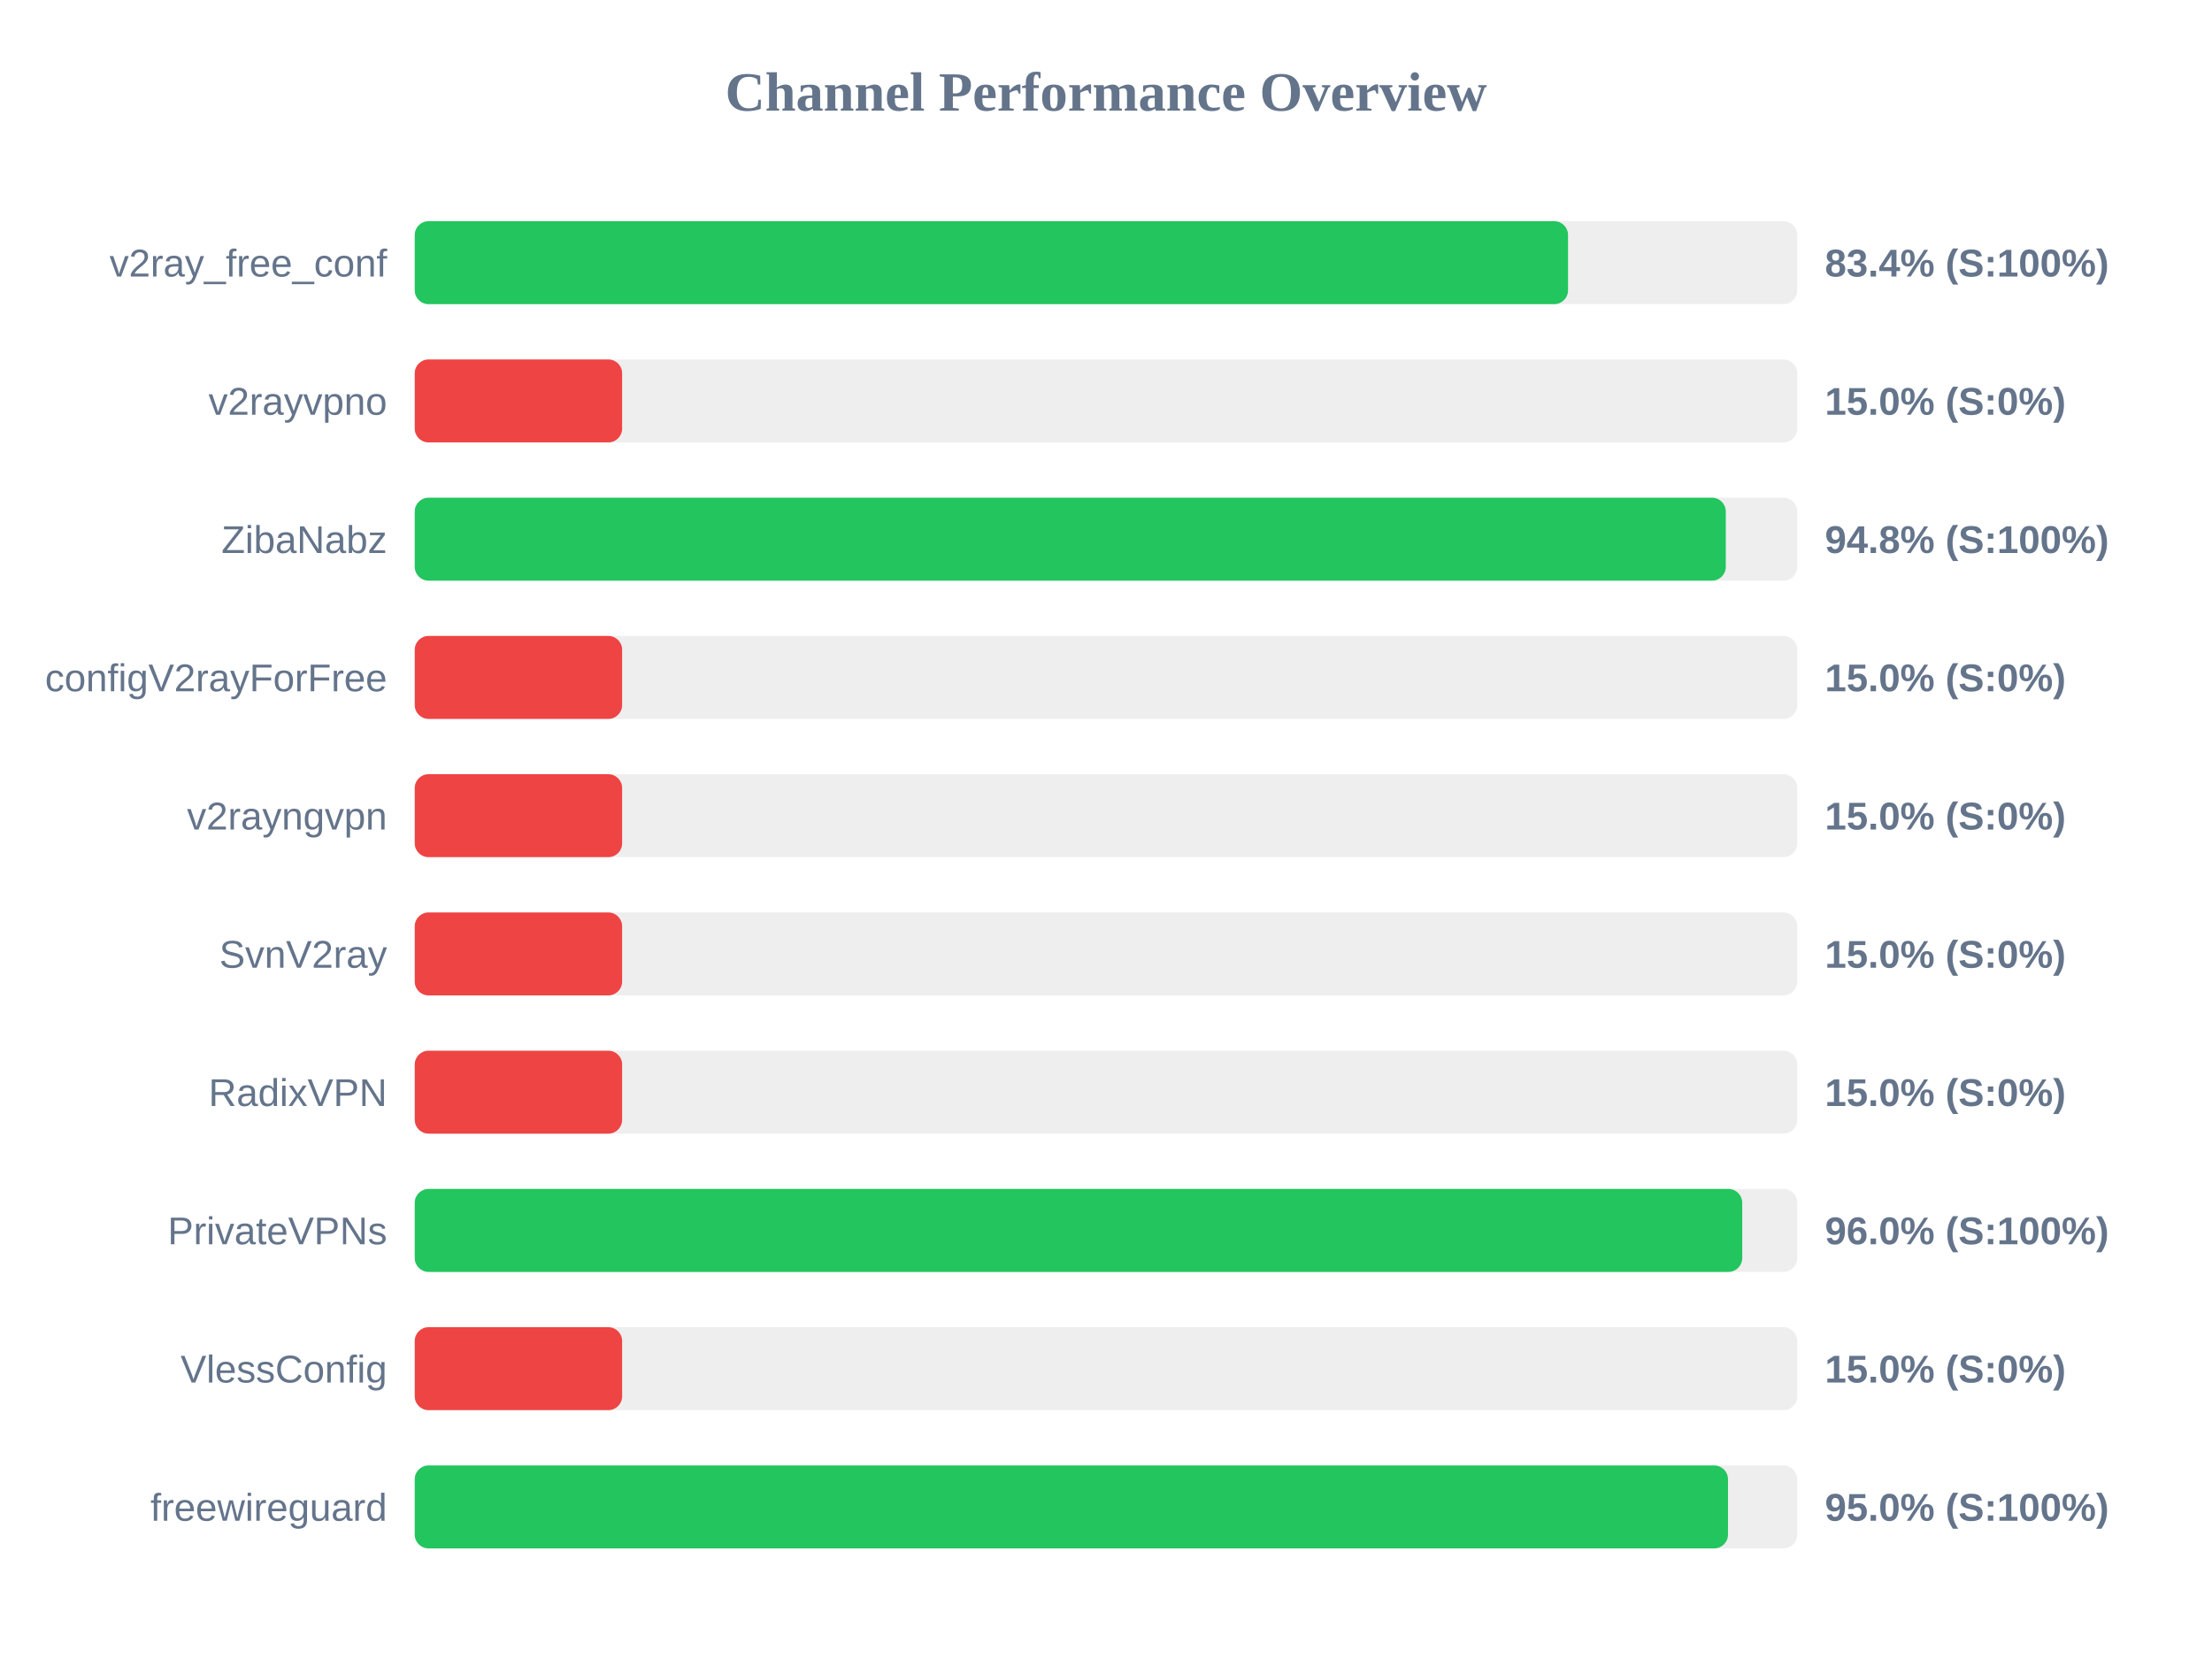
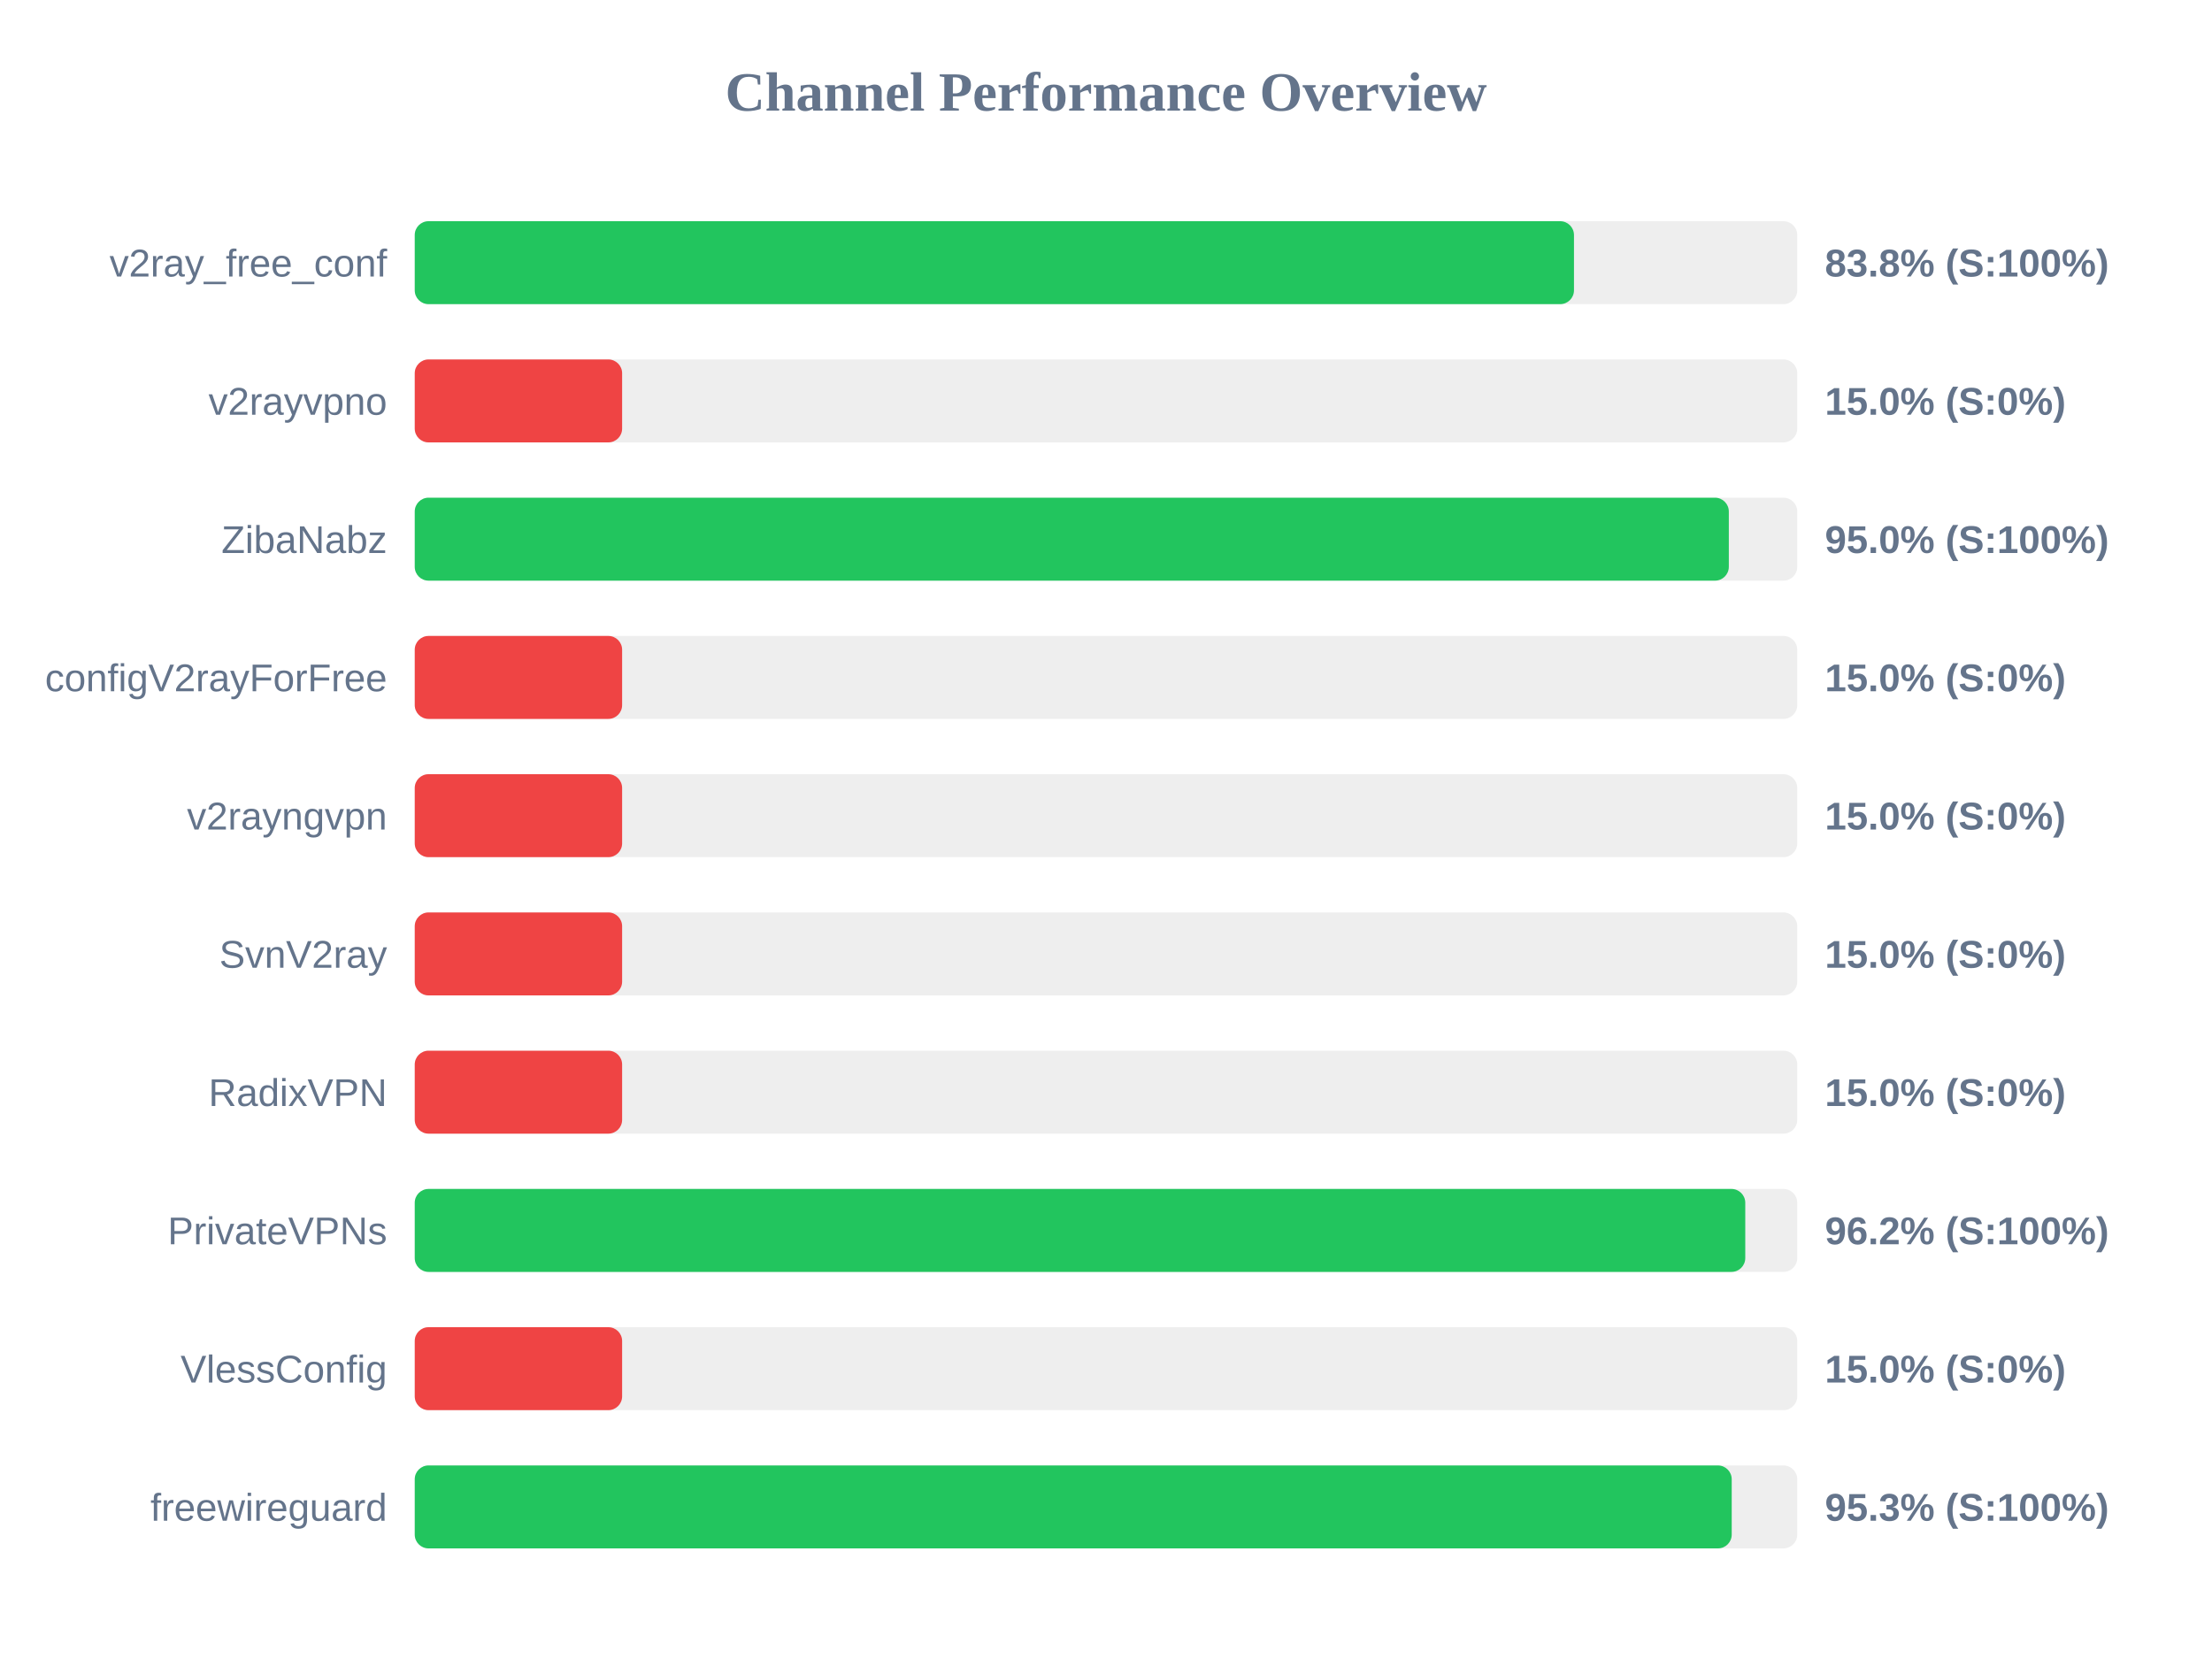
<svg xmlns="http://www.w3.org/2000/svg" width="800" height="600" version="1.1">
  <style>
        .row { font: 14px Arial; fill: #64748b; }
        .score { font: bold 14px Arial; fill: #64748b; }
    </style>
  <text x="400" y="40" text-anchor="middle" font-size="20px" font-weight="bold" fill="#64748b">Channel Performance Overview</text>
  <rect x="150" y="80" width="500" height="30" fill="#eee" rx="5" />
-   <rect x="150" y="80" width="417.1" height="30" fill="#22c55e" rx="5" />
+   <rect x="150" y="80" width="419.25" height="30" fill="#22c55e" rx="5" />
  <text x="140" y="100" text-anchor="end" class="row">v2ray_free_conf</text>
-   <text x="660" y="100" text-anchor="start" class="score">83.4% (S:100%)</text>
+   <text x="660" y="100" text-anchor="start" class="score">83.8% (S:100%)</text>
  <rect x="150" y="130" width="500" height="30" fill="#eee" rx="5" />
  <rect x="150" y="130" width="75.0" height="30" fill="#ef4444" rx="5" />
  <text x="140" y="150" text-anchor="end" class="row">v2rayvpno</text>
  <text x="660" y="150" text-anchor="start" class="score">15.0% (S:0%)</text>
  <rect x="150" y="180" width="500" height="30" fill="#eee" rx="5" />
-   <rect x="150" y="180" width="474.15" height="30" fill="#22c55e" rx="5" />
+   <rect x="150" y="180" width="475.25" height="30" fill="#22c55e" rx="5" />
  <text x="140" y="200" text-anchor="end" class="row">ZibaNabz</text>
-   <text x="660" y="200" text-anchor="start" class="score">94.8% (S:100%)</text>
+   <text x="660" y="200" text-anchor="start" class="score">95.0% (S:100%)</text>
  <rect x="150" y="230" width="500" height="30" fill="#eee" rx="5" />
  <rect x="150" y="230" width="75.0" height="30" fill="#ef4444" rx="5" />
  <text x="140" y="250" text-anchor="end" class="row">configV2rayForFree</text>
  <text x="660" y="250" text-anchor="start" class="score">15.0% (S:0%)</text>
  <rect x="150" y="280" width="500" height="30" fill="#eee" rx="5" />
  <rect x="150" y="280" width="75.0" height="30" fill="#ef4444" rx="5" />
  <text x="140" y="300" text-anchor="end" class="row">v2rayngvpn</text>
  <text x="660" y="300" text-anchor="start" class="score">15.0% (S:0%)</text>
  <rect x="150" y="330" width="500" height="30" fill="#eee" rx="5" />
  <rect x="150" y="330" width="75.0" height="30" fill="#ef4444" rx="5" />
  <text x="140" y="350" text-anchor="end" class="row">SvnV2ray</text>
  <text x="660" y="350" text-anchor="start" class="score">15.0% (S:0%)</text>
  <rect x="150" y="380" width="500" height="30" fill="#eee" rx="5" />
  <rect x="150" y="380" width="75.0" height="30" fill="#ef4444" rx="5" />
  <text x="140" y="400" text-anchor="end" class="row">RadixVPN</text>
  <text x="660" y="400" text-anchor="start" class="score">15.0% (S:0%)</text>
  <rect x="150" y="430" width="500" height="30" fill="#eee" rx="5" />
-   <rect x="150" y="430" width="480.1" height="30" fill="#22c55e" rx="5" />
+   <rect x="150" y="430" width="481.2" height="30" fill="#22c55e" rx="5" />
  <text x="140" y="450" text-anchor="end" class="row">PrivateVPNs</text>
-   <text x="660" y="450" text-anchor="start" class="score">96.0% (S:100%)</text>
+   <text x="660" y="450" text-anchor="start" class="score">96.2% (S:100%)</text>
  <rect x="150" y="480" width="500" height="30" fill="#eee" rx="5" />
  <rect x="150" y="480" width="75.0" height="30" fill="#ef4444" rx="5" />
  <text x="140" y="500" text-anchor="end" class="row">VlessConfig</text>
  <text x="660" y="500" text-anchor="start" class="score">15.0% (S:0%)</text>
  <rect x="150" y="530" width="500" height="30" fill="#eee" rx="5" />
-   <rect x="150" y="530" width="474.95" height="30" fill="#22c55e" rx="5" />
+   <rect x="150" y="530" width="476.3" height="30" fill="#22c55e" rx="5" />
  <text x="140" y="550" text-anchor="end" class="row">freewireguard</text>
-   <text x="660" y="550" text-anchor="start" class="score">95.0% (S:100%)</text>
+   <text x="660" y="550" text-anchor="start" class="score">95.3% (S:100%)</text>
</svg>
